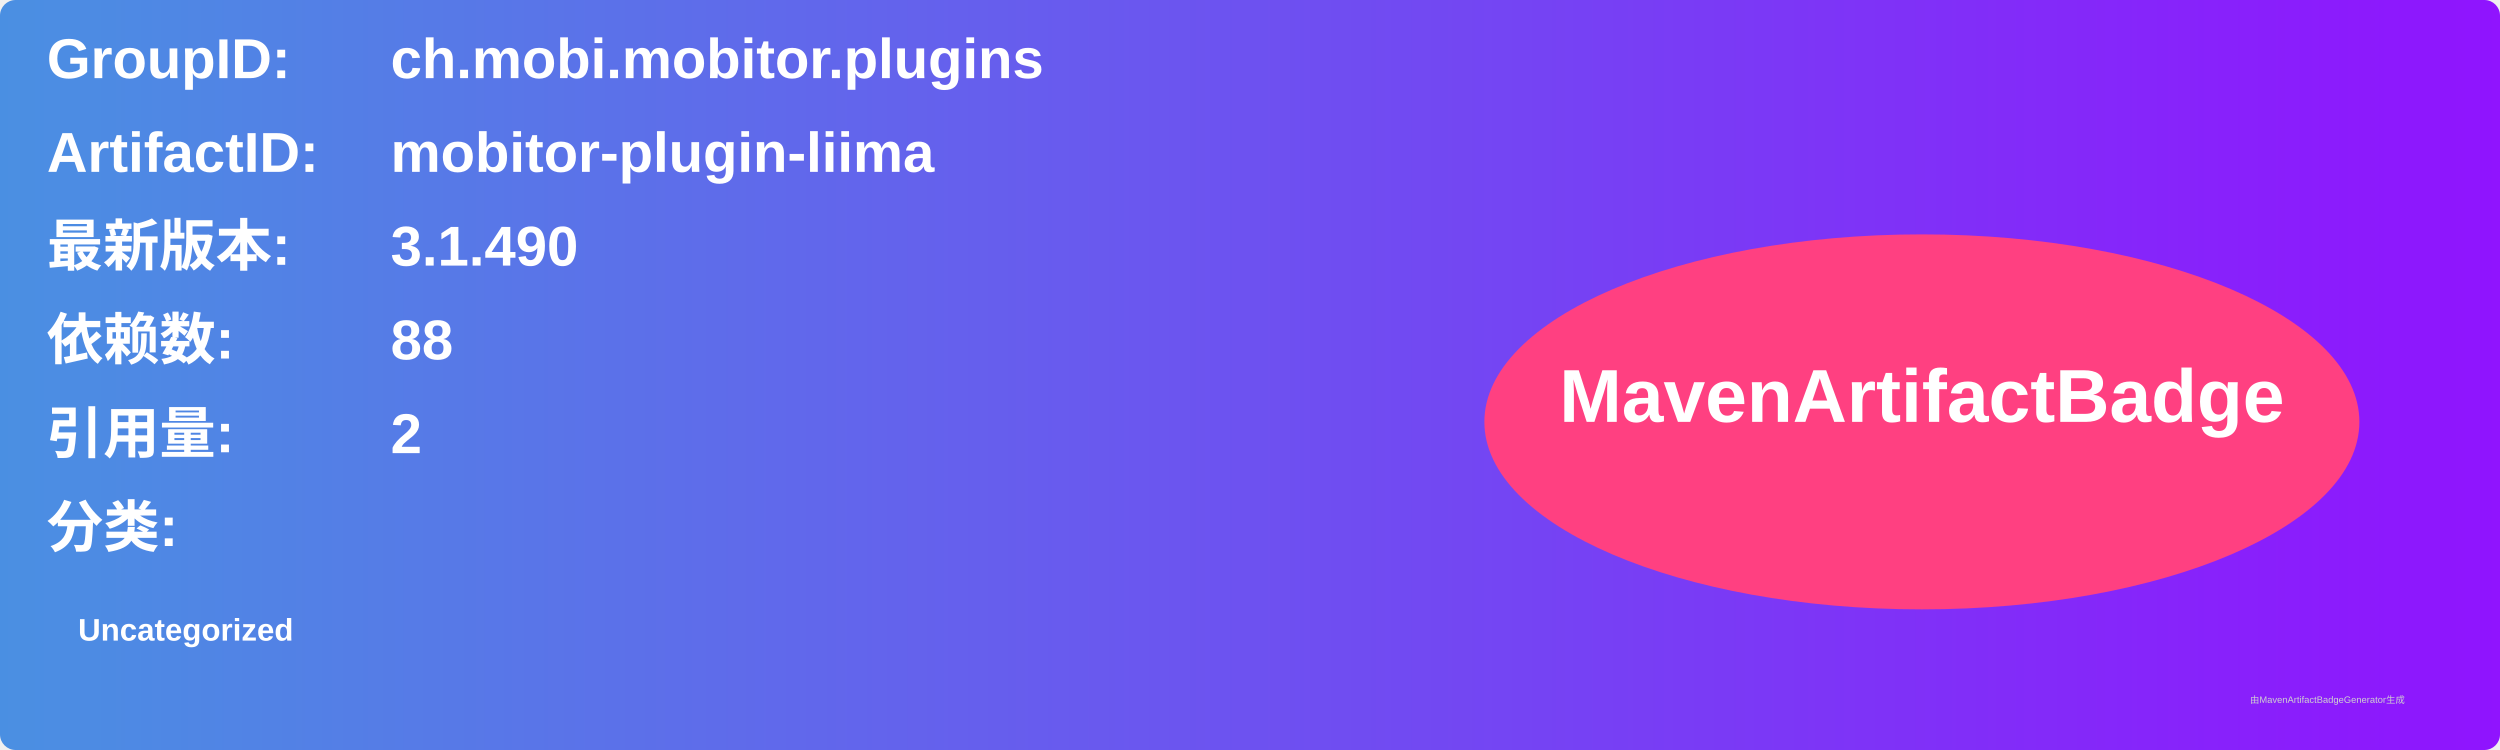
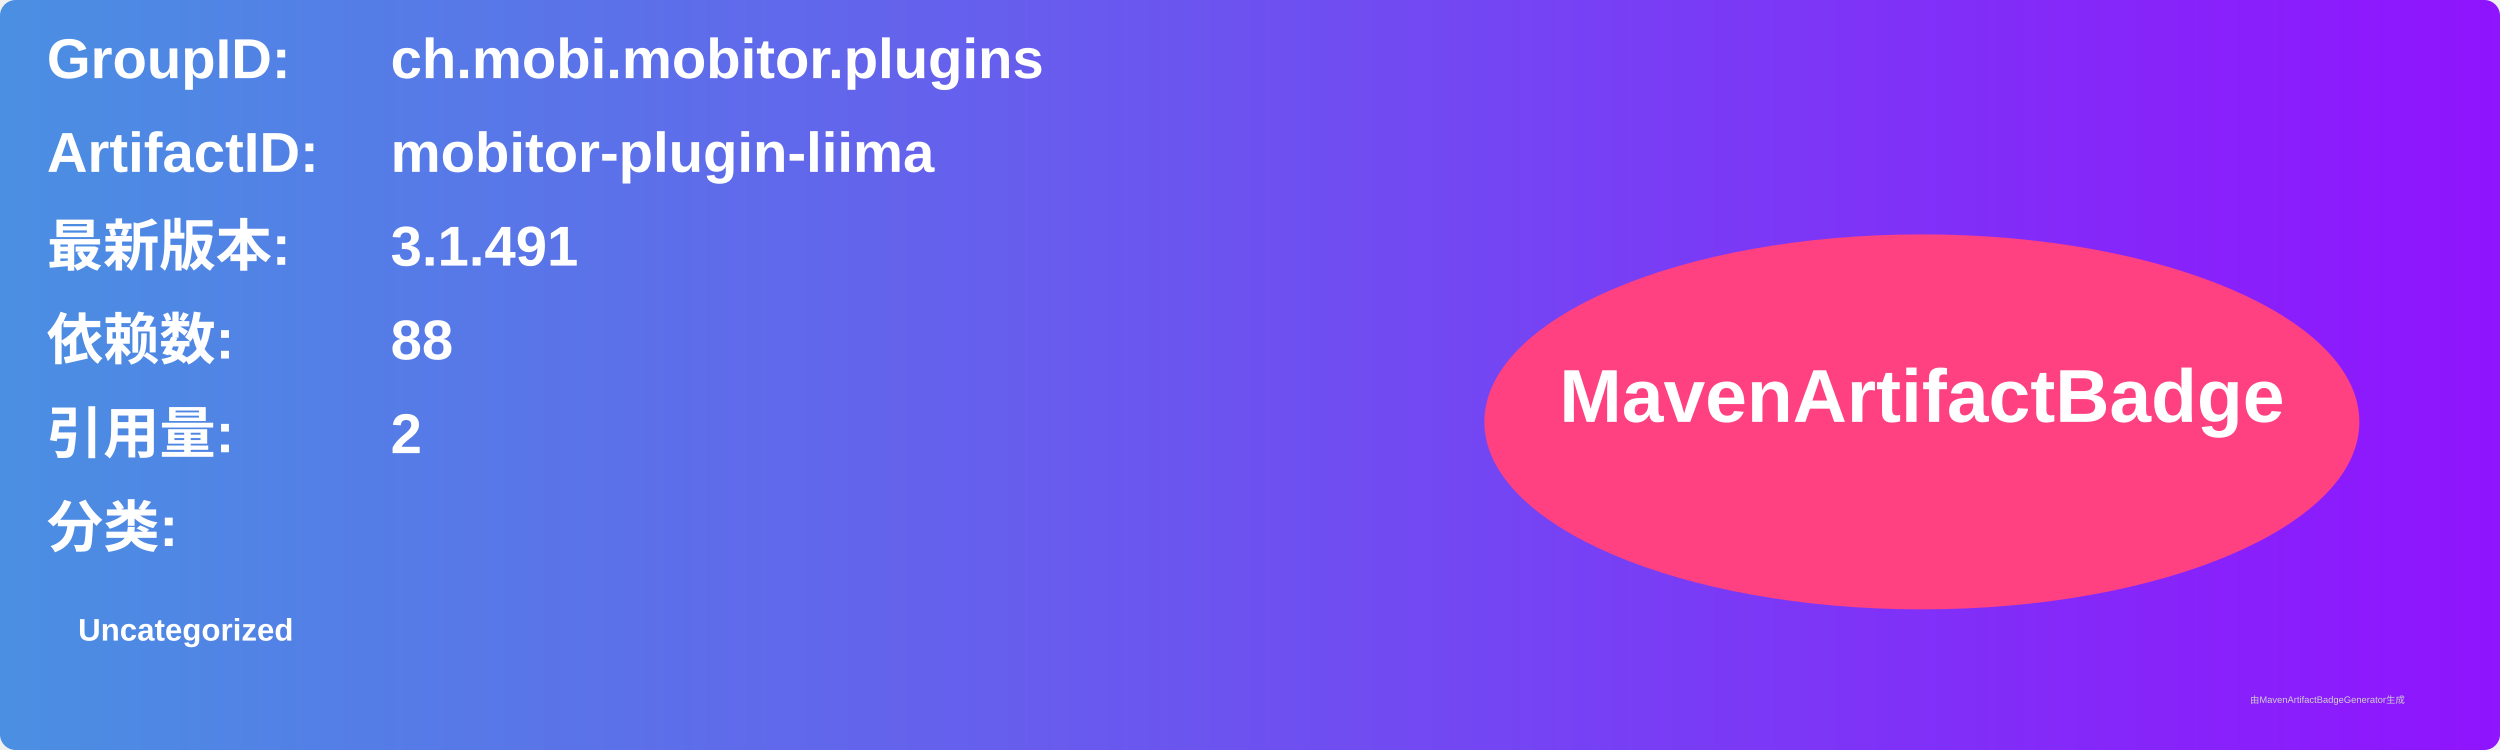
<svg xmlns="http://www.w3.org/2000/svg" width="800" height="240" viewBox="0 0 800 240">
  <linearGradient id="grad" x1="0%" y1="0%" x2="100%" y2="0%">
    <stop offset="0%" stop-color="#4a90e2" />
    <stop offset="100%" stop-color="#9013fe" />
  </linearGradient>
  <rect width="100%" height="100%" rx="5" ry="5" fill="url(#grad)" />
  <g transform="translate(15, 15)">
    <text x="0" y="10" font-family="Arial" font-size="18" fill="white" font-weight="bold" width="260">GroupID:</text>
    <text x="110" y="10" font-family="Arial" font-size="18" fill="white" font-weight="bold" width="460">ch.mobi.mobitor.plugins</text>
    <text x="0" y="40" font-family="Arial" font-size="18" fill="white" font-weight="bold" width="260">ArtifactID:</text>
    <text x="110" y="40" font-family="Arial" font-size="18" fill="white" font-weight="bold" width="460">mobitor-plugin-liima</text>
    <text x="0" y="70" font-family="Arial" font-size="18" fill="white" font-weight="bold">最新版本:</text>
    <text x="110" y="70" font-family="Arial" font-size="18" fill="white" font-weight="bold">
-       <tspan font-weight="bold">3.1.490</tspan>
+       <tspan font-weight="bold">3.1.491</tspan>
    </text>
    <text x="0" y="100" font-family="Arial" font-size="18" fill="white" font-weight="bold">依赖数: </text>
    <text x="110" y="100" font-family="Arial" font-size="18" fill="white">
      <tspan font-weight="bold">88</tspan>
    </text>
    <text x="0" y="130" font-family="Arial" font-size="18" fill="white" font-weight="bold">引用量: </text>
    <text x="110" y="130" font-family="Arial" font-size="18" fill="white">
      <tspan font-weight="bold">2</tspan>
    </text>
    <text x="0" y="160" font-family="Arial" font-size="18" fill="white" font-weight="bold">分类:</text>
    <text x="10" y="190" font-family="Arial" font-size="10" fill="white">
      <tspan font-weight="bold">Uncategorized</tspan>
    </text>
    <ellipse cx="600" cy="120" rx="140" ry="60" fill="#ff4081" />
    <text x="600" y="120" text-anchor="middle" font-family="Arial" font-size="24" fill="white" font-weight="bold">MavenArtifactBadge</text>
  </g>
  <text x="720" y="225" font-family="Arial" font-size="3" fill="#d0d0d0">由MavenArtifactBadgeGenerator生成</text>
</svg>
